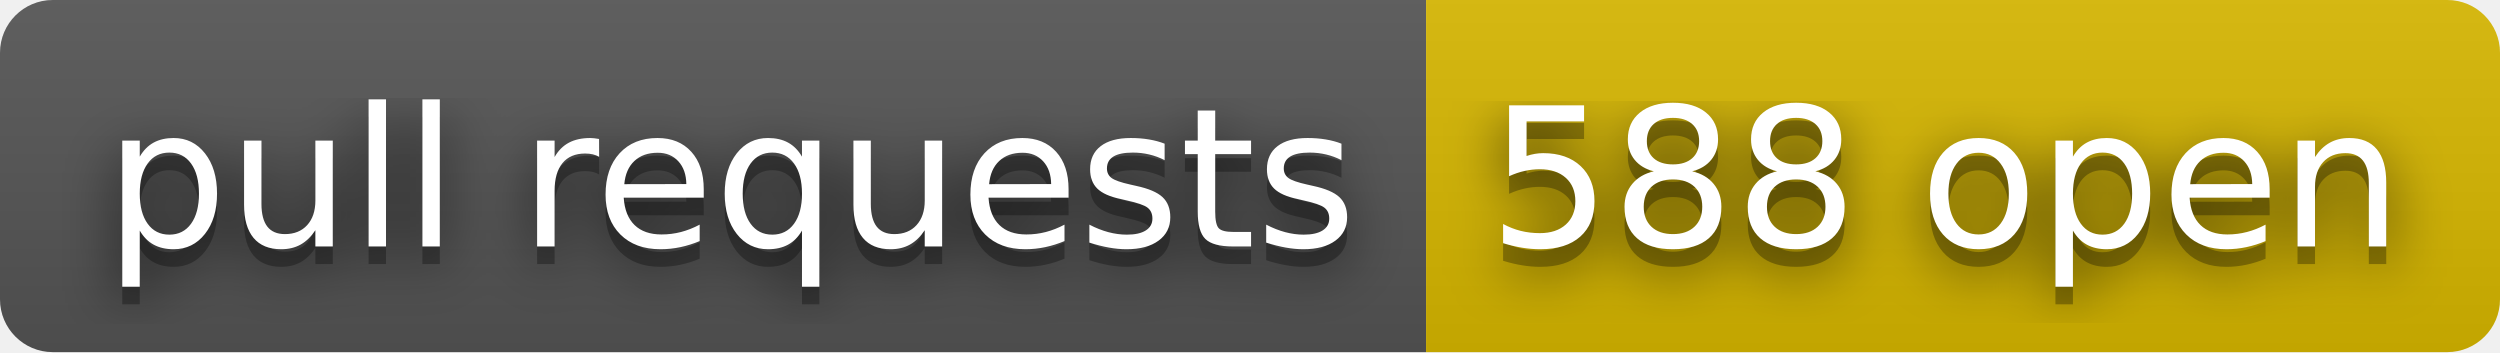
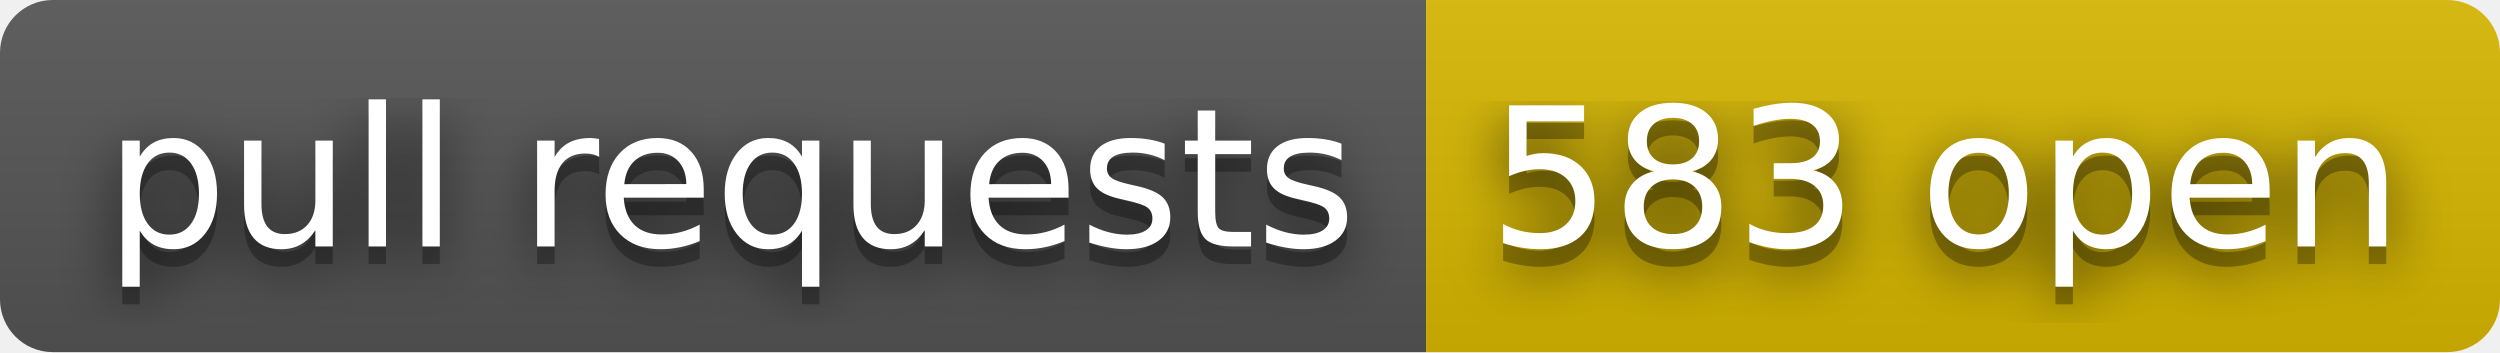
- <svg xmlns="http://www.w3.org/2000/svg" width="142" height="20" role="img" aria-label="pull requests: 588 open">
+ <svg xmlns="http://www.w3.org/2000/svg" width="142" height="20" role="img" aria-label="pull requests: 583 open">
  <filter id="blur">
    <feGaussianBlur stdDeviation="16" />
  </filter>
  <linearGradient id="s" x2="0" y2="100%">
    <stop offset="0" stop-color="#bbb" stop-opacity=".1" />
    <stop offset="1" stop-opacity=".1" />
  </linearGradient>
  <clipPath id="r">
    <rect width="142" height="20" rx="3" />
  </clipPath>
  <g clip-path="url(#r)">
    <rect width="81" height="20" fill="#555" />
    <rect x="81" width="61" height="20" fill="#d8b800" />
    <rect width="142" height="20" fill="url(#s)" />
  </g>
  <g fill="#fff" text-anchor="middle" font-family="Verdana,Geneva,DejaVu Sans,sans-serif" text-rendering="geometricPrecision" font-size="110">
    <g transform="scale(.1)">
      <g aria-hidden="true" fill="#010101">
        <text x="415" y="150" fill-opacity=".8" filter="url(#blur)" textLength="710">pull requests</text>
        <text x="415" y="150" fill-opacity=".3" textLength="710">pull requests</text>
      </g>
      <text x="415" y="140" textLength="710">pull requests</text>
    </g>
    <g transform="scale(.1)">
      <g aria-hidden="true" fill="#010101">
-         <text x="1105" y="150" fill-opacity=".8" filter="url(#blur)" textLength="510">588 open</text>
-         <text x="1105" y="150" fill-opacity=".3" textLength="510">588 open</text>
+         <text x="1105" y="150" fill-opacity=".8" filter="url(#blur)" textLength="510">583 open</text>
+         <text x="1105" y="150" fill-opacity=".3" textLength="510">583 open</text>
      </g>
-       <text x="1105" y="140" textLength="510">588 open</text>
+       <text x="1105" y="140" textLength="510">583 open</text>
    </g>
  </g>
</svg>
